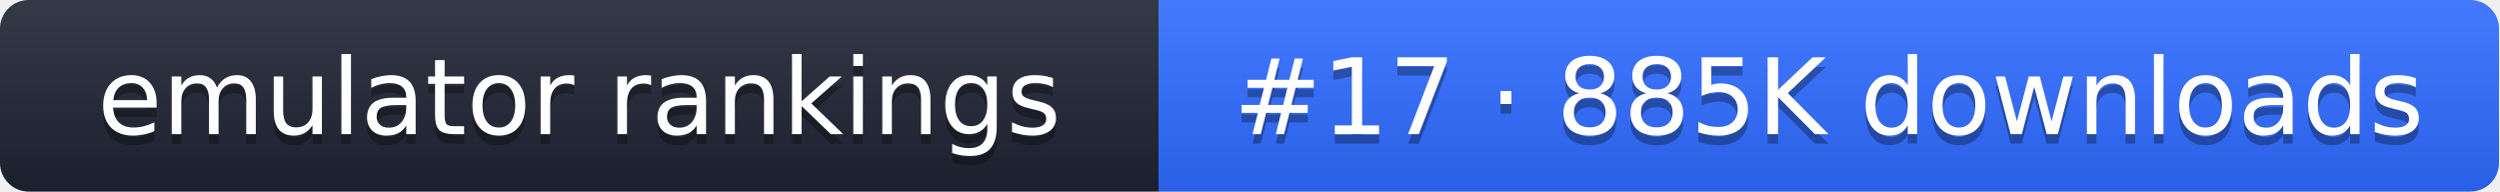
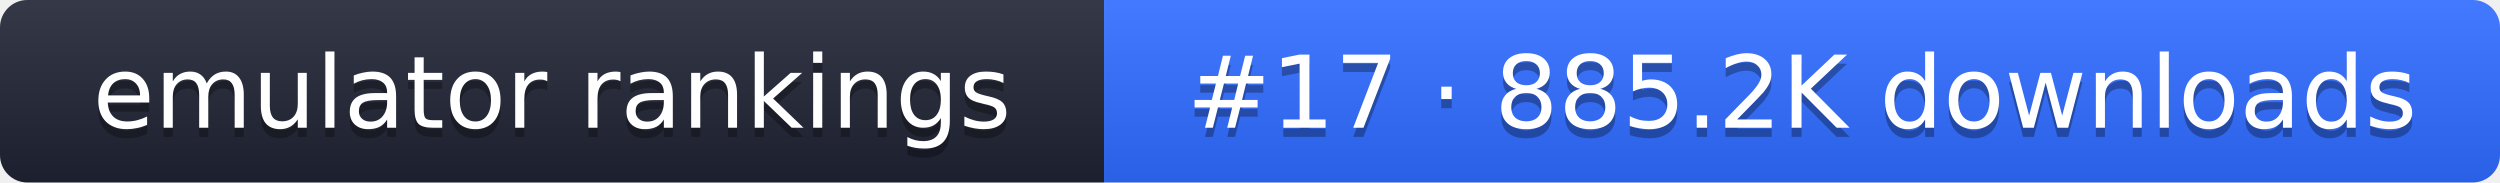
- <svg xmlns="http://www.w3.org/2000/svg" width="261" height="20" role="img" aria-label="emulator rankings: #17 · 885K downloads">
+ <svg xmlns="http://www.w3.org/2000/svg" width="274" height="20" role="img" aria-label="emulator rankings: #17 · 885.2K downloads">
  <linearGradient id="g" x2="0" y2="100%">
    <stop offset="0" stop-color="#fff" stop-opacity=".1" />
    <stop offset="1" stop-opacity=".1" />
  </linearGradient>
  <clipPath id="r">
-     <rect width="261" height="20" rx="3" fill="#fff" />
+     <rect width="274" height="20" rx="3" fill="#fff" />
  </clipPath>
  <g clip-path="url(#r)">
    <rect width="121" height="20" fill="#1f2433" />
-     <rect x="121" width="140" height="20" fill="#2f6bff" />
-     <rect width="261" height="20" fill="url(#g)" />
+     <rect x="121" width="153" height="20" fill="#2f6bff" />
+     <rect width="274" height="20" fill="url(#g)" />
  </g>
  <g fill="#fff" text-anchor="middle" font-family="Verdana,DejaVu Sans,sans-serif" font-size="11">
    <text x="60.5" y="15" fill="#010101" fill-opacity=".3">emulator rankings</text>
    <text x="60.5" y="14">emulator rankings</text>
-     <text x="191" y="15" fill="#010101" fill-opacity=".3">#17 · 885K downloads</text>
-     <text x="191" y="14">#17 · 885K downloads</text>
+     <text x="197.5" y="15" fill="#010101" fill-opacity=".3">#17 · 885.2K downloads</text>
+     <text x="197.5" y="14">#17 · 885.2K downloads</text>
  </g>
</svg>
